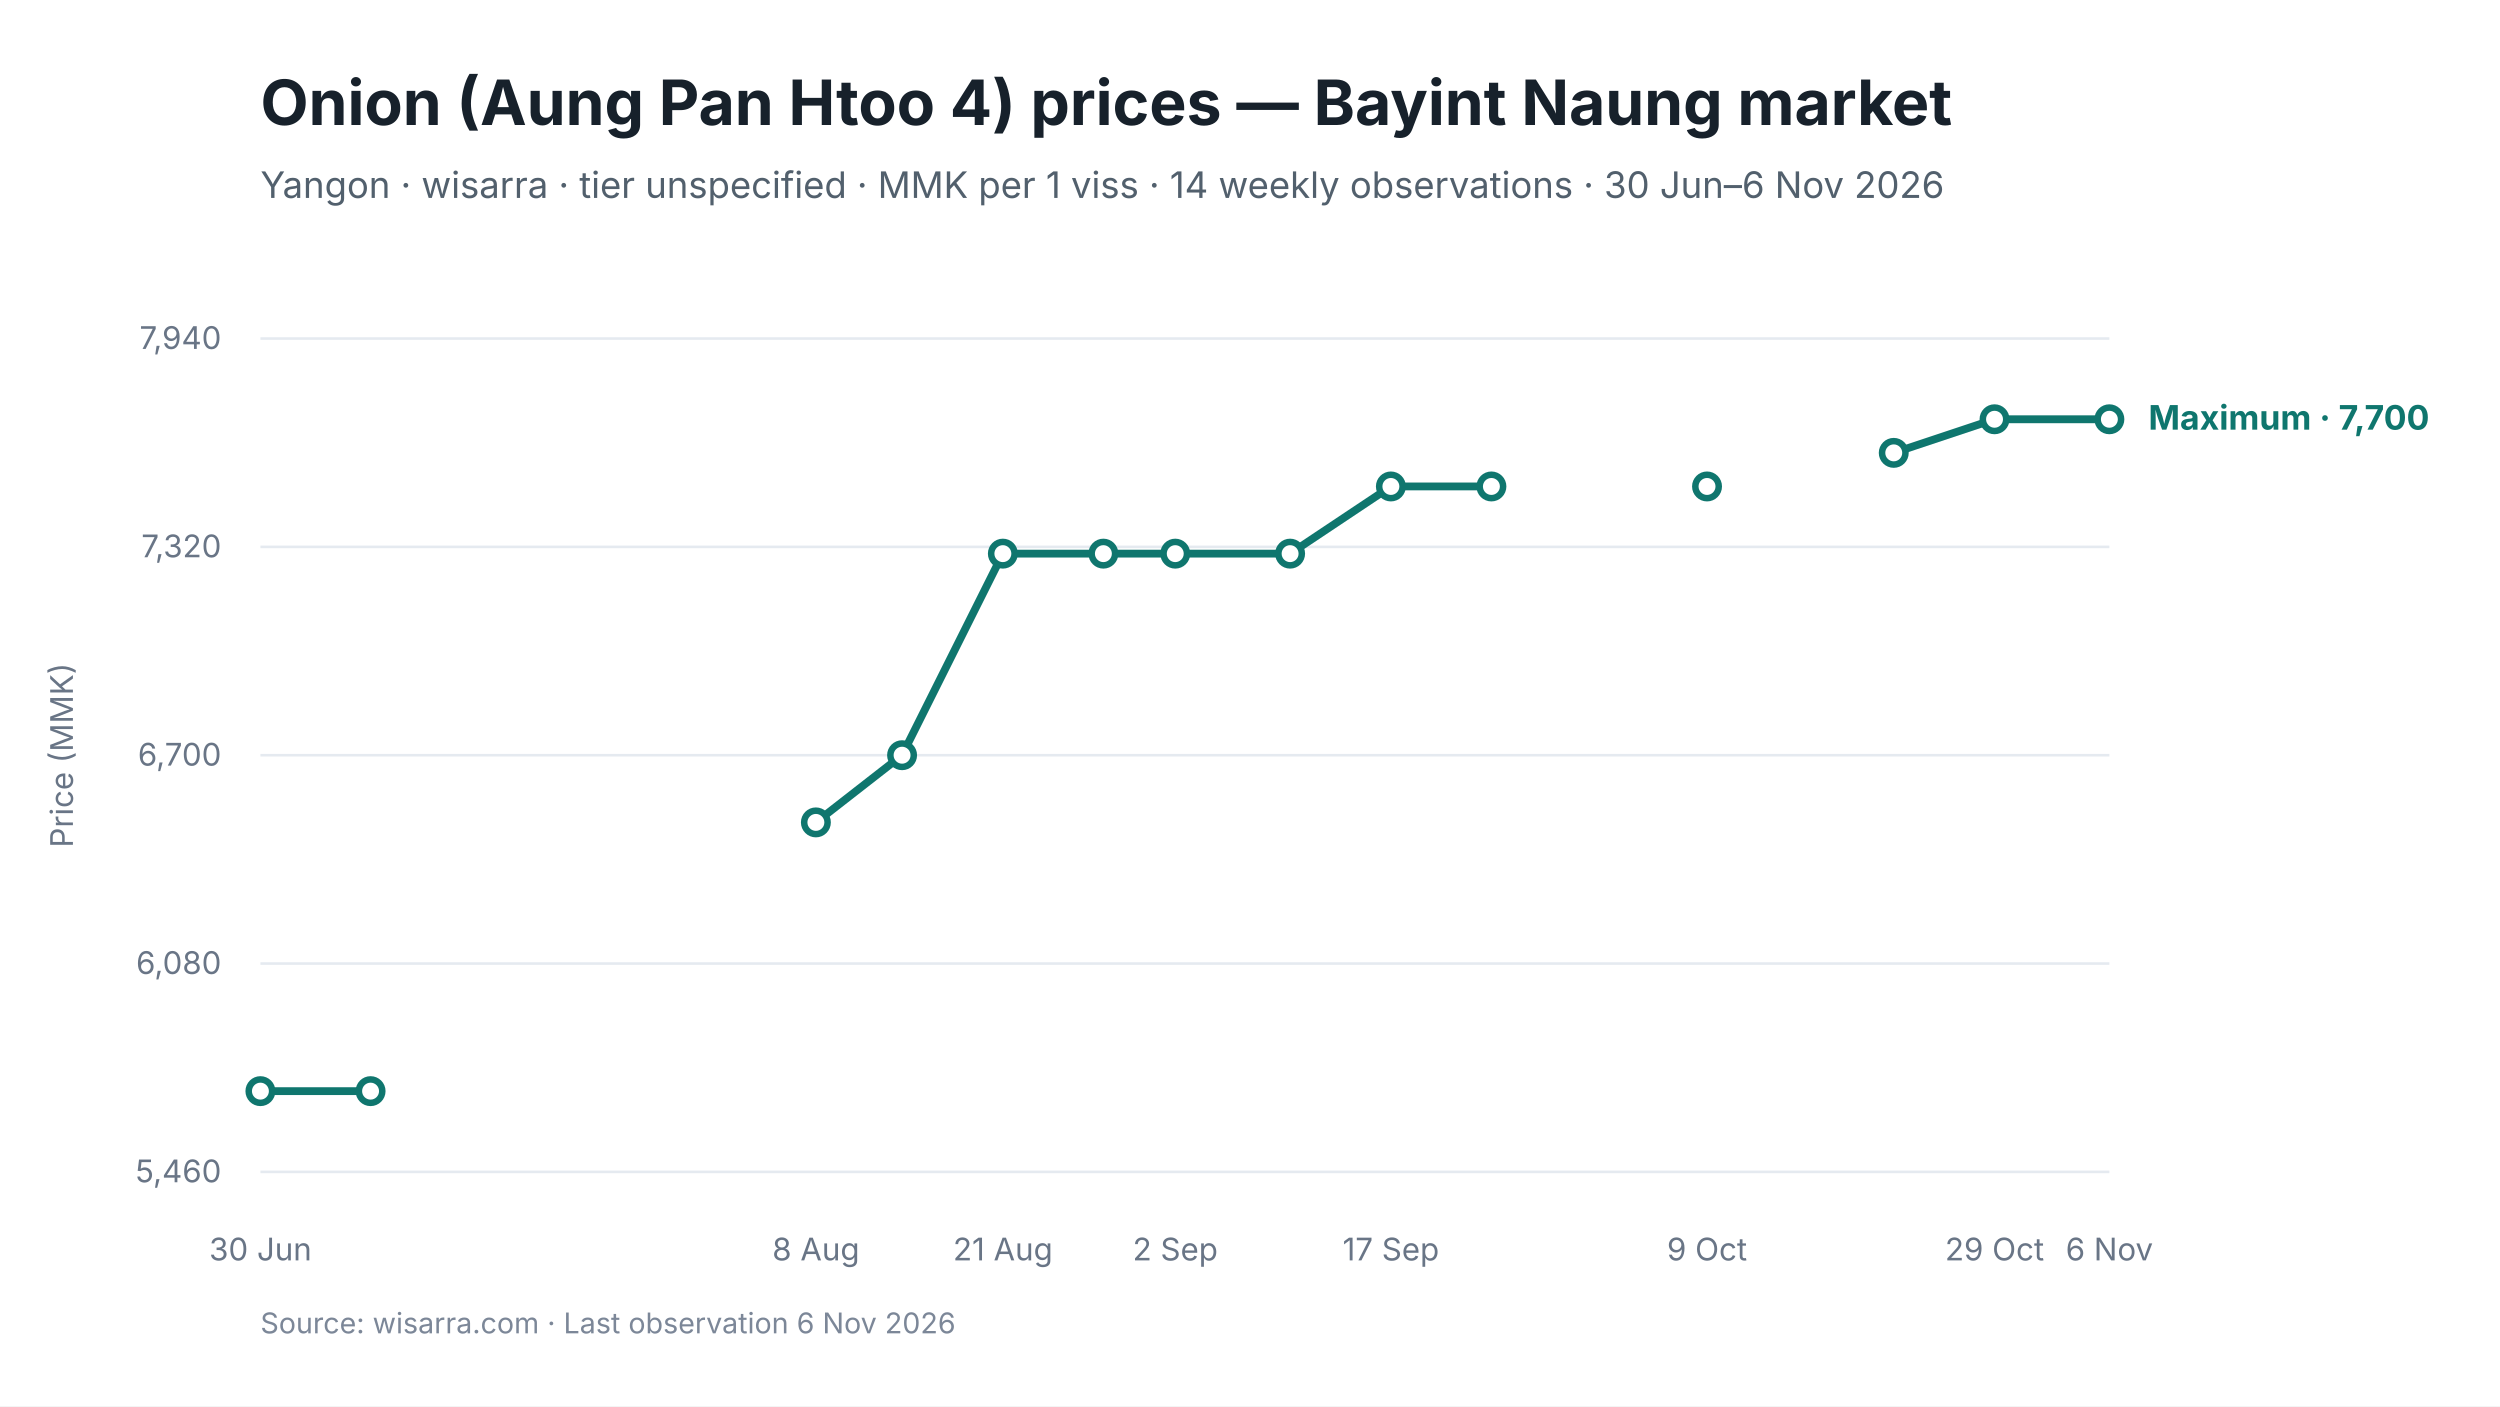
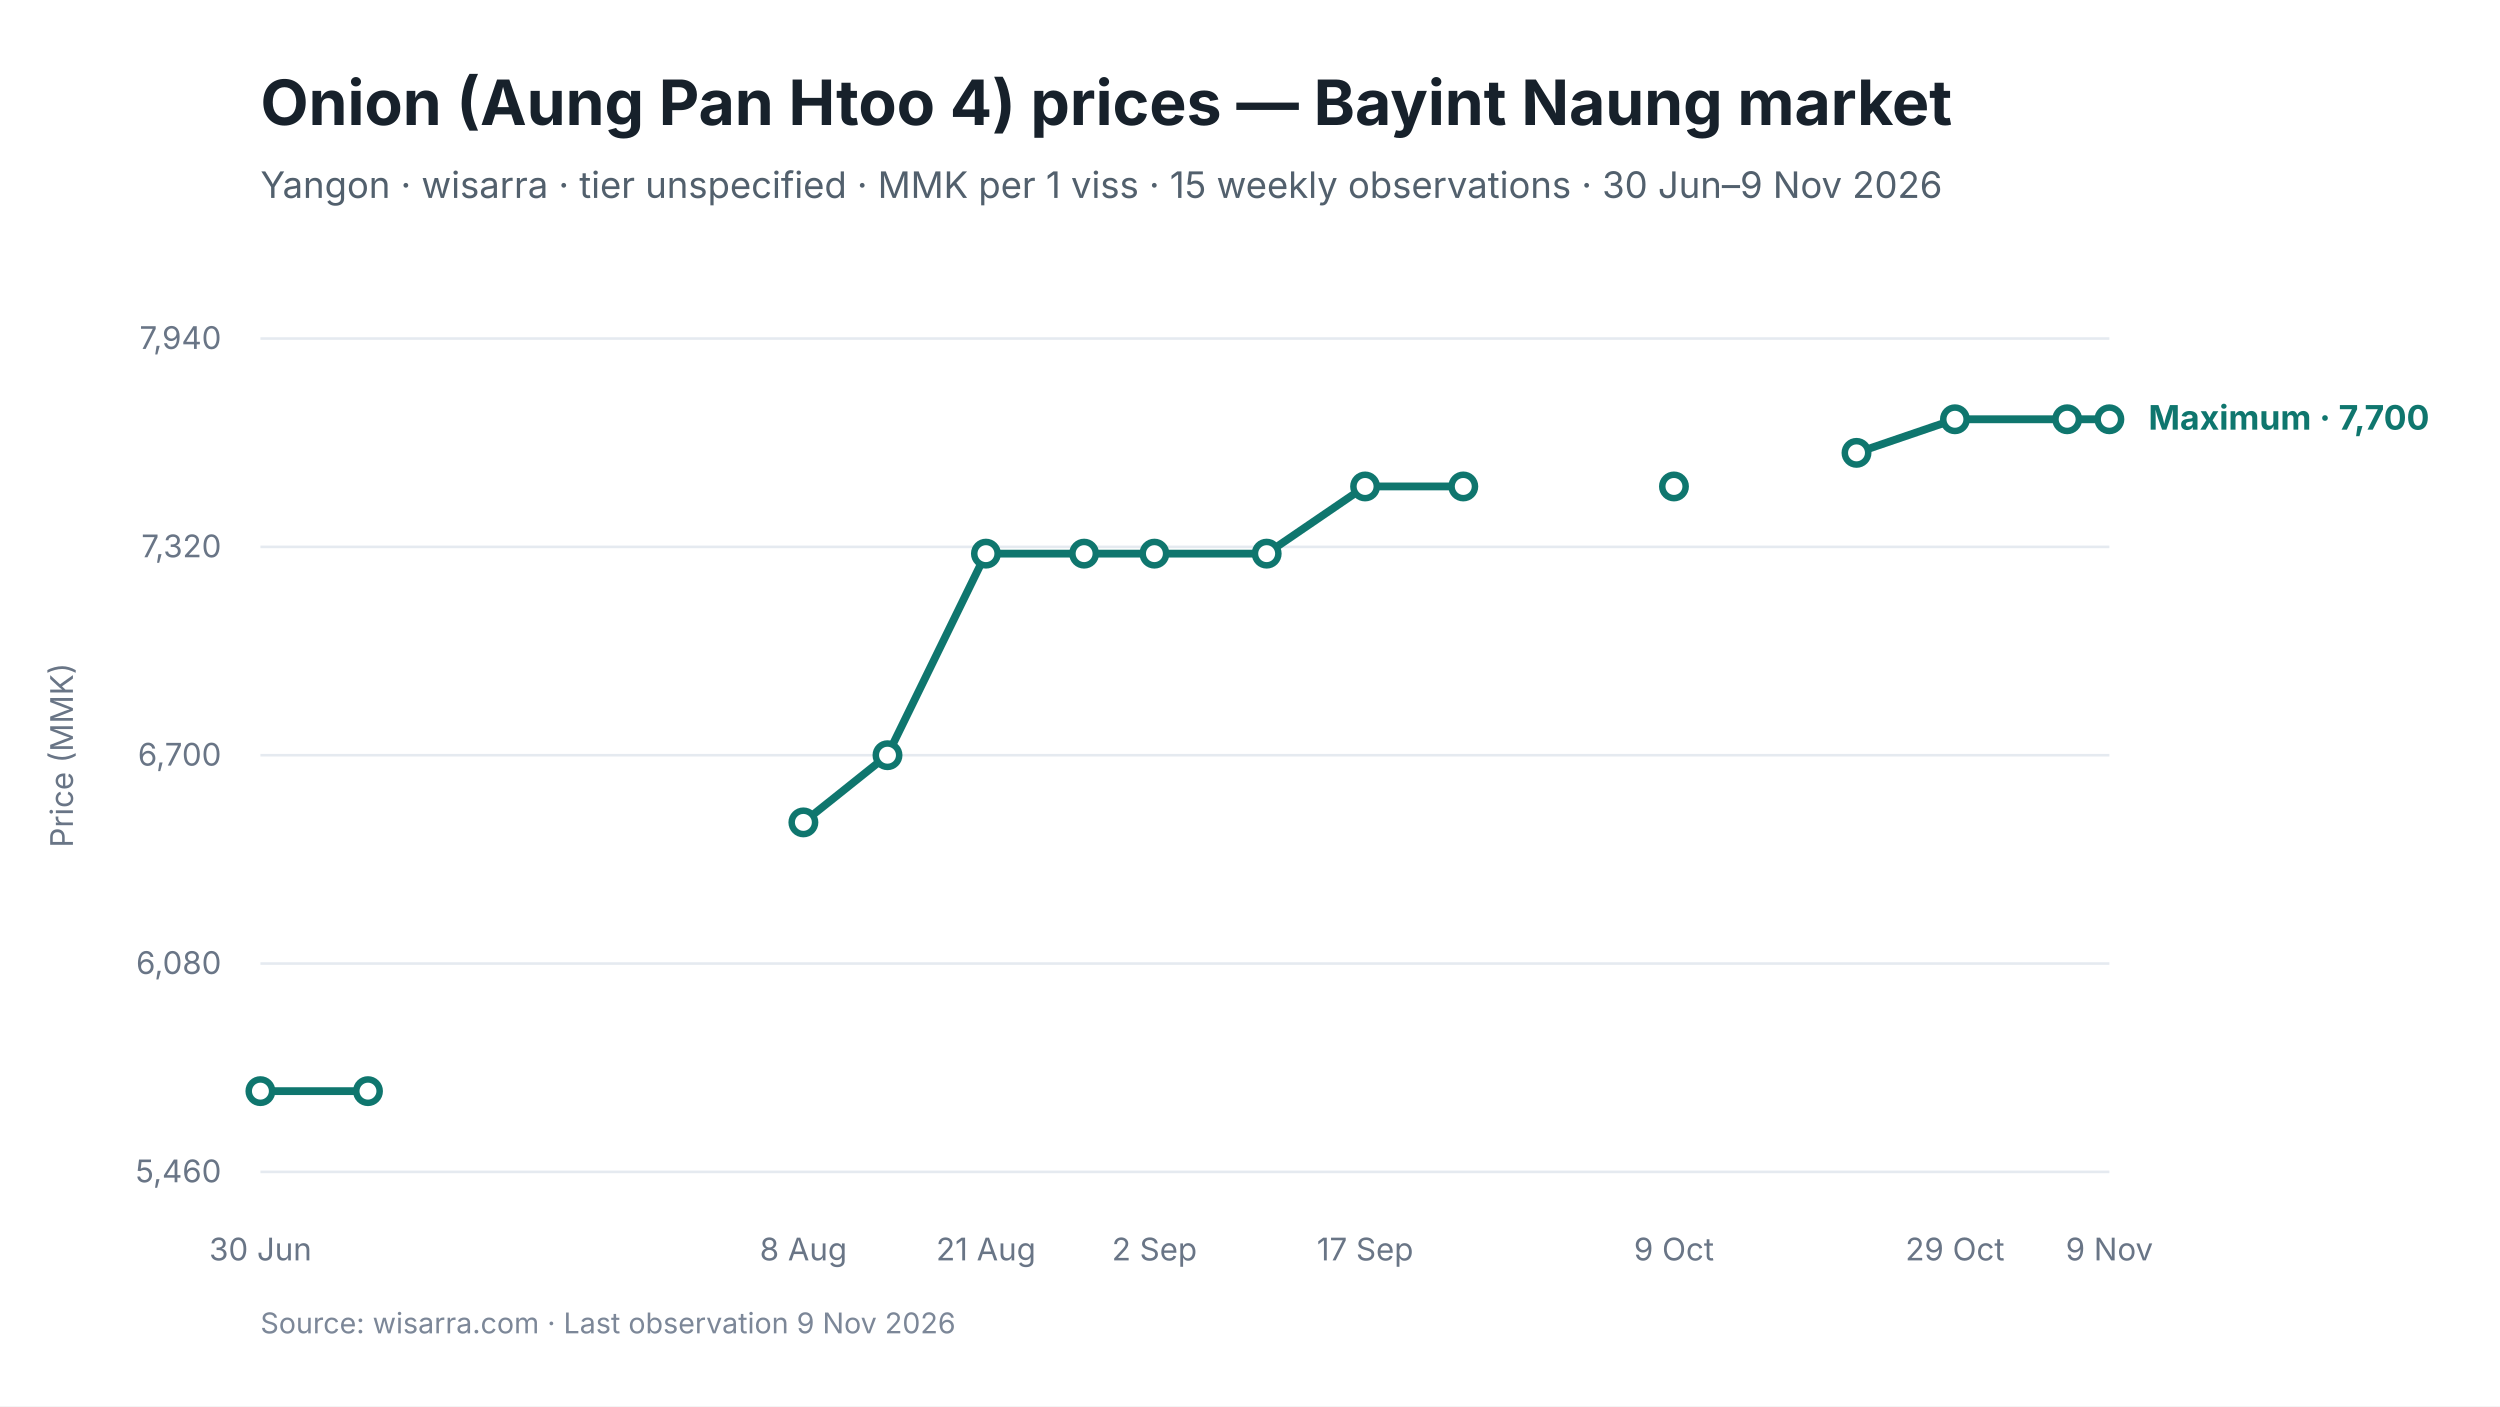
<svg xmlns="http://www.w3.org/2000/svg" viewBox="0 0 960 540" width="960" height="540" role="img" aria-labelledby="chart-title chart-desc">
  <style>
text { font-family: Inter, -apple-system, BlinkMacSystemFont, "Segoe UI", sans-serif; fill: #17212B; }
.chart-title { font-size: 24px; font-weight: 650; }
.subtitle { font-size: 14px; fill: #52606D; }
.axis { font-size: 12px; fill: #697586; }
.grid { stroke: #E5EAF0; stroke-width: 1; }
.range { fill: #D9F3F0; fill-opacity: 0.72; }
.maximum { stroke: #0F766E; stroke-width: 3; fill: none; }
.minimum { stroke: #64748B; stroke-width: 2.25; stroke-dasharray: 7 5; fill: none; }
.modal { stroke: #2563EB; stroke-width: 3; fill: none; }
.point-max { fill: #FFFFFF; stroke: #0F766E; stroke-width: 2.5; }
.point-min { fill: #FFFFFF; stroke: #64748B; stroke-width: 2; }
.point-modal { fill: #FFFFFF; stroke: #2563EB; stroke-width: 2.5; }
.direct-label { font-size: 13px; font-weight: 650; }
.maximum-label { fill: #0F766E; }
.minimum-label { fill: #52606D; }
.combined-label { fill: #334155; }
.modal-label { fill: #1D4ED8; }
.source { font-size: 11px; fill: #7C8798; }
</style>
  <rect width="960" height="540" fill="#FFFFFF" />
  <text id="chart-title" x="100" y="48" class="chart-title">Onion (Aung Pan Htoo 4) prices — Bayint Naung market</text>
-   <text x="100" y="76" class="subtitle">Yangon · wisarra · tier unspecified · MMK per 1 viss · 14 weekly observations · 30 Jun–6 Nov 2026</text>
+   <text x="100" y="76" class="subtitle">Yangon · wisarra · tier unspecified · MMK per 1 viss · 15 weekly observations · 30 Jun–9 Nov 2026</text>
  <line x1="100" y1="130.0" x2="810" y2="130.0" class="grid" />
  <text x="85" y="134.0" text-anchor="end" class="axis">7,940</text>
  <line x1="100" y1="210.0" x2="810" y2="210.0" class="grid" />
  <text x="85" y="214.0" text-anchor="end" class="axis">7,320</text>
  <line x1="100" y1="290.0" x2="810" y2="290.0" class="grid" />
  <text x="85" y="294.0" text-anchor="end" class="axis">6,700</text>
  <line x1="100" y1="370.0" x2="810" y2="370.0" class="grid" />
  <text x="85" y="374.0" text-anchor="end" class="axis">6,080</text>
  <line x1="100" y1="450.0" x2="810" y2="450.0" class="grid" />
  <text x="85" y="454.0" text-anchor="end" class="axis">5,460</text>
-   <path d="M 100.0 419.0 L 142.3 419.0" class="maximum" />
-   <path d="M 313.3 315.8 L 346.4 290.0 L 385.1 212.6 L 423.7 212.6 L 451.3 212.6 L 495.4 212.6 L 534.1 186.8 L 572.7 186.8" class="maximum" />
-   <path d="M 727.2 173.9 L 765.9 161.0 L 810.0 161.0" class="maximum" />
+   <path d="M 100.0 419.0 L 141.3 419.0" class="maximum" />
+   <path d="M 308.5 315.8 L 340.8 290.0 L 378.6 212.6 L 416.3 212.6 L 443.3 212.6 L 486.4 212.6 L 524.2 186.8 L 561.9 186.8" class="maximum" />
+   <path d="M 712.9 173.9 L 750.7 161.0 L 793.8 161.0 L 810.0 161.0" class="maximum" />
  <circle cx="100.0" cy="419.0" r="4.5" class="point-max" />
-   <circle cx="142.3" cy="419.0" r="4.5" class="point-max" />
-   <circle cx="313.3" cy="315.8" r="4.5" class="point-max" />
-   <circle cx="346.4" cy="290.0" r="4.5" class="point-max" />
-   <circle cx="385.1" cy="212.6" r="4.5" class="point-max" />
-   <circle cx="423.7" cy="212.6" r="4.5" class="point-max" />
-   <circle cx="451.3" cy="212.6" r="4.5" class="point-max" />
-   <circle cx="495.4" cy="212.6" r="4.5" class="point-max" />
-   <circle cx="534.1" cy="186.8" r="4.5" class="point-max" />
-   <circle cx="572.7" cy="186.8" r="4.5" class="point-max" />
-   <circle cx="655.5" cy="186.8" r="4.5" class="point-max" />
-   <circle cx="727.2" cy="173.9" r="4.5" class="point-max" />
-   <circle cx="765.9" cy="161.0" r="4.5" class="point-max" />
+   <circle cx="141.3" cy="419.0" r="4.5" class="point-max" />
+   <circle cx="308.5" cy="315.8" r="4.5" class="point-max" />
+   <circle cx="340.8" cy="290.0" r="4.5" class="point-max" />
+   <circle cx="378.6" cy="212.6" r="4.5" class="point-max" />
+   <circle cx="416.3" cy="212.6" r="4.5" class="point-max" />
+   <circle cx="443.3" cy="212.6" r="4.5" class="point-max" />
+   <circle cx="486.4" cy="212.6" r="4.5" class="point-max" />
+   <circle cx="524.2" cy="186.8" r="4.5" class="point-max" />
+   <circle cx="561.9" cy="186.8" r="4.5" class="point-max" />
+   <circle cx="642.8" cy="186.8" r="4.5" class="point-max" />
+   <circle cx="712.9" cy="173.9" r="4.5" class="point-max" />
+   <circle cx="750.7" cy="161.0" r="4.5" class="point-max" />
+   <circle cx="793.8" cy="161.0" r="4.5" class="point-max" />
  <circle cx="810.0" cy="161.0" r="4.5" class="point-max" />
  <text x="100.0" y="484" text-anchor="middle" class="axis">30 Jun</text>
-   <text x="313.3" y="484" text-anchor="middle" class="axis">8 Aug</text>
-   <text x="385.1" y="484" text-anchor="middle" class="axis">21 Aug</text>
-   <text x="451.3" y="484" text-anchor="middle" class="axis">2 Sep</text>
-   <text x="534.1" y="484" text-anchor="middle" class="axis">17 Sep</text>
-   <text x="655.5" y="484" text-anchor="middle" class="axis">9 Oct</text>
-   <text x="765.9" y="484" text-anchor="middle" class="axis">29 Oct</text>
-   <text x="810.0" y="484" text-anchor="middle" class="axis">6 Nov</text>
+   <text x="308.5" y="484" text-anchor="middle" class="axis">8 Aug</text>
+   <text x="378.6" y="484" text-anchor="middle" class="axis">21 Aug</text>
+   <text x="443.3" y="484" text-anchor="middle" class="axis">2 Sep</text>
+   <text x="524.2" y="484" text-anchor="middle" class="axis">17 Sep</text>
+   <text x="642.8" y="484" text-anchor="middle" class="axis">9 Oct</text>
+   <text x="750.7" y="484" text-anchor="middle" class="axis">29 Oct</text>
+   <text x="810.0" y="484" text-anchor="middle" class="axis">9 Nov</text>
  <text x="825.0" y="165.0" class="direct-label maximum-label">Maximum · 7,700</text>
  <text x="28" y="290.0" text-anchor="middle" class="axis" transform="rotate(-90 28 290.0)">Price (MMK)</text>
-   <text x="100" y="512" class="source">Source: wisarra.com · Last observation 6 Nov 2026</text>
+   <text x="100" y="512" class="source">Source: wisarra.com · Last observation 9 Nov 2026</text>
</svg>
